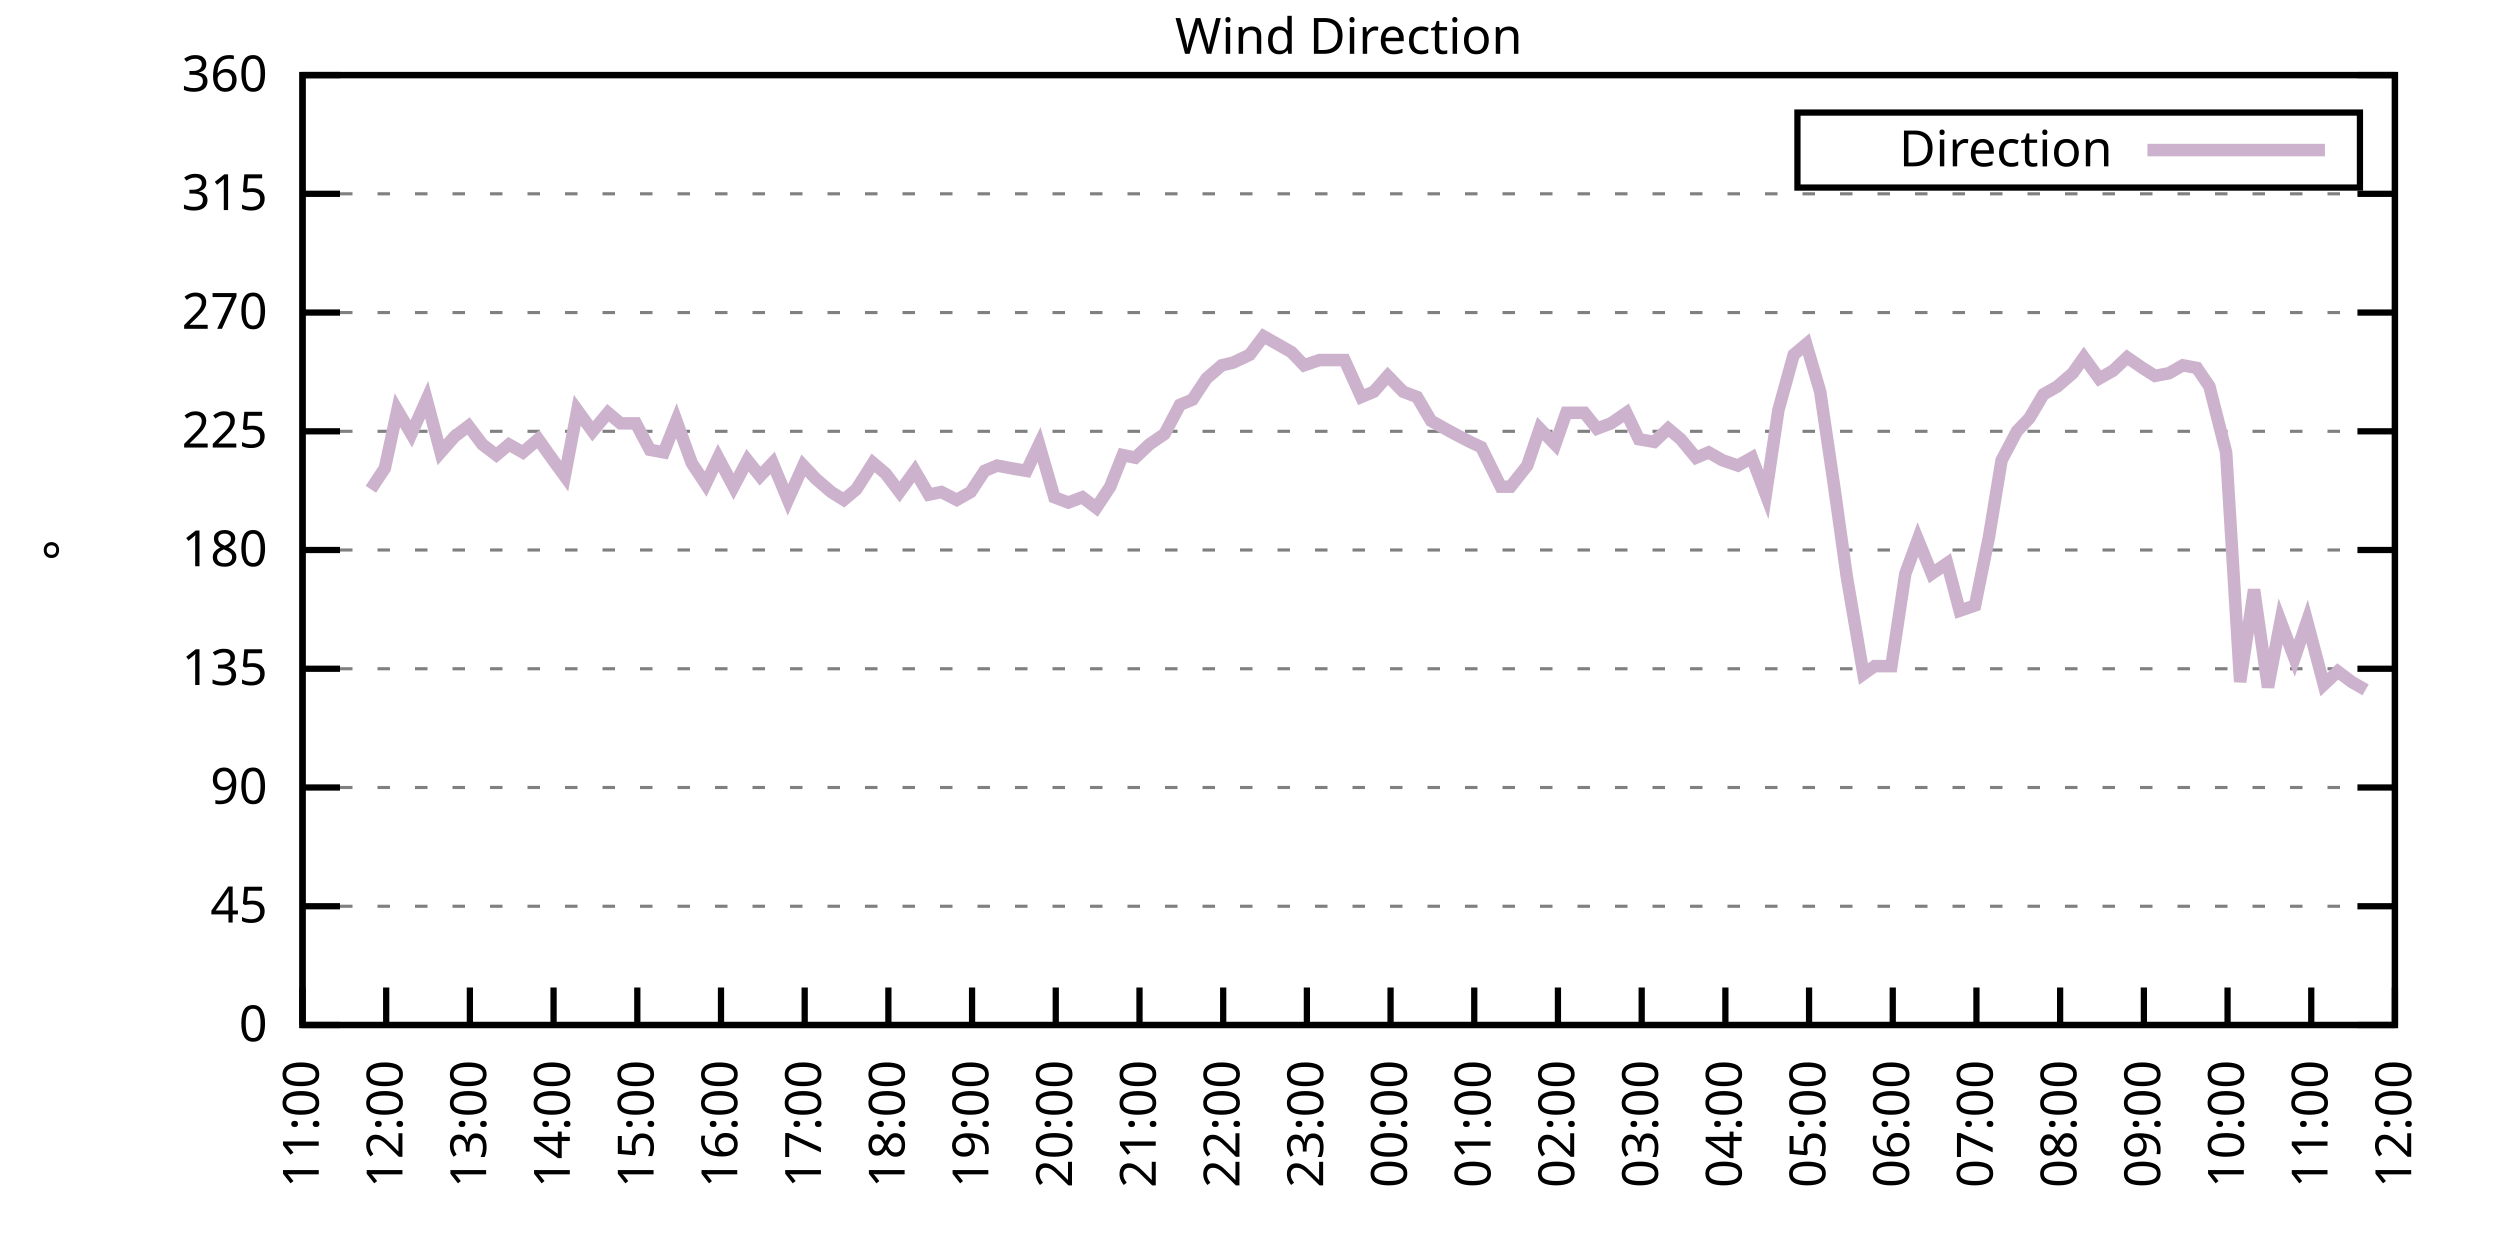
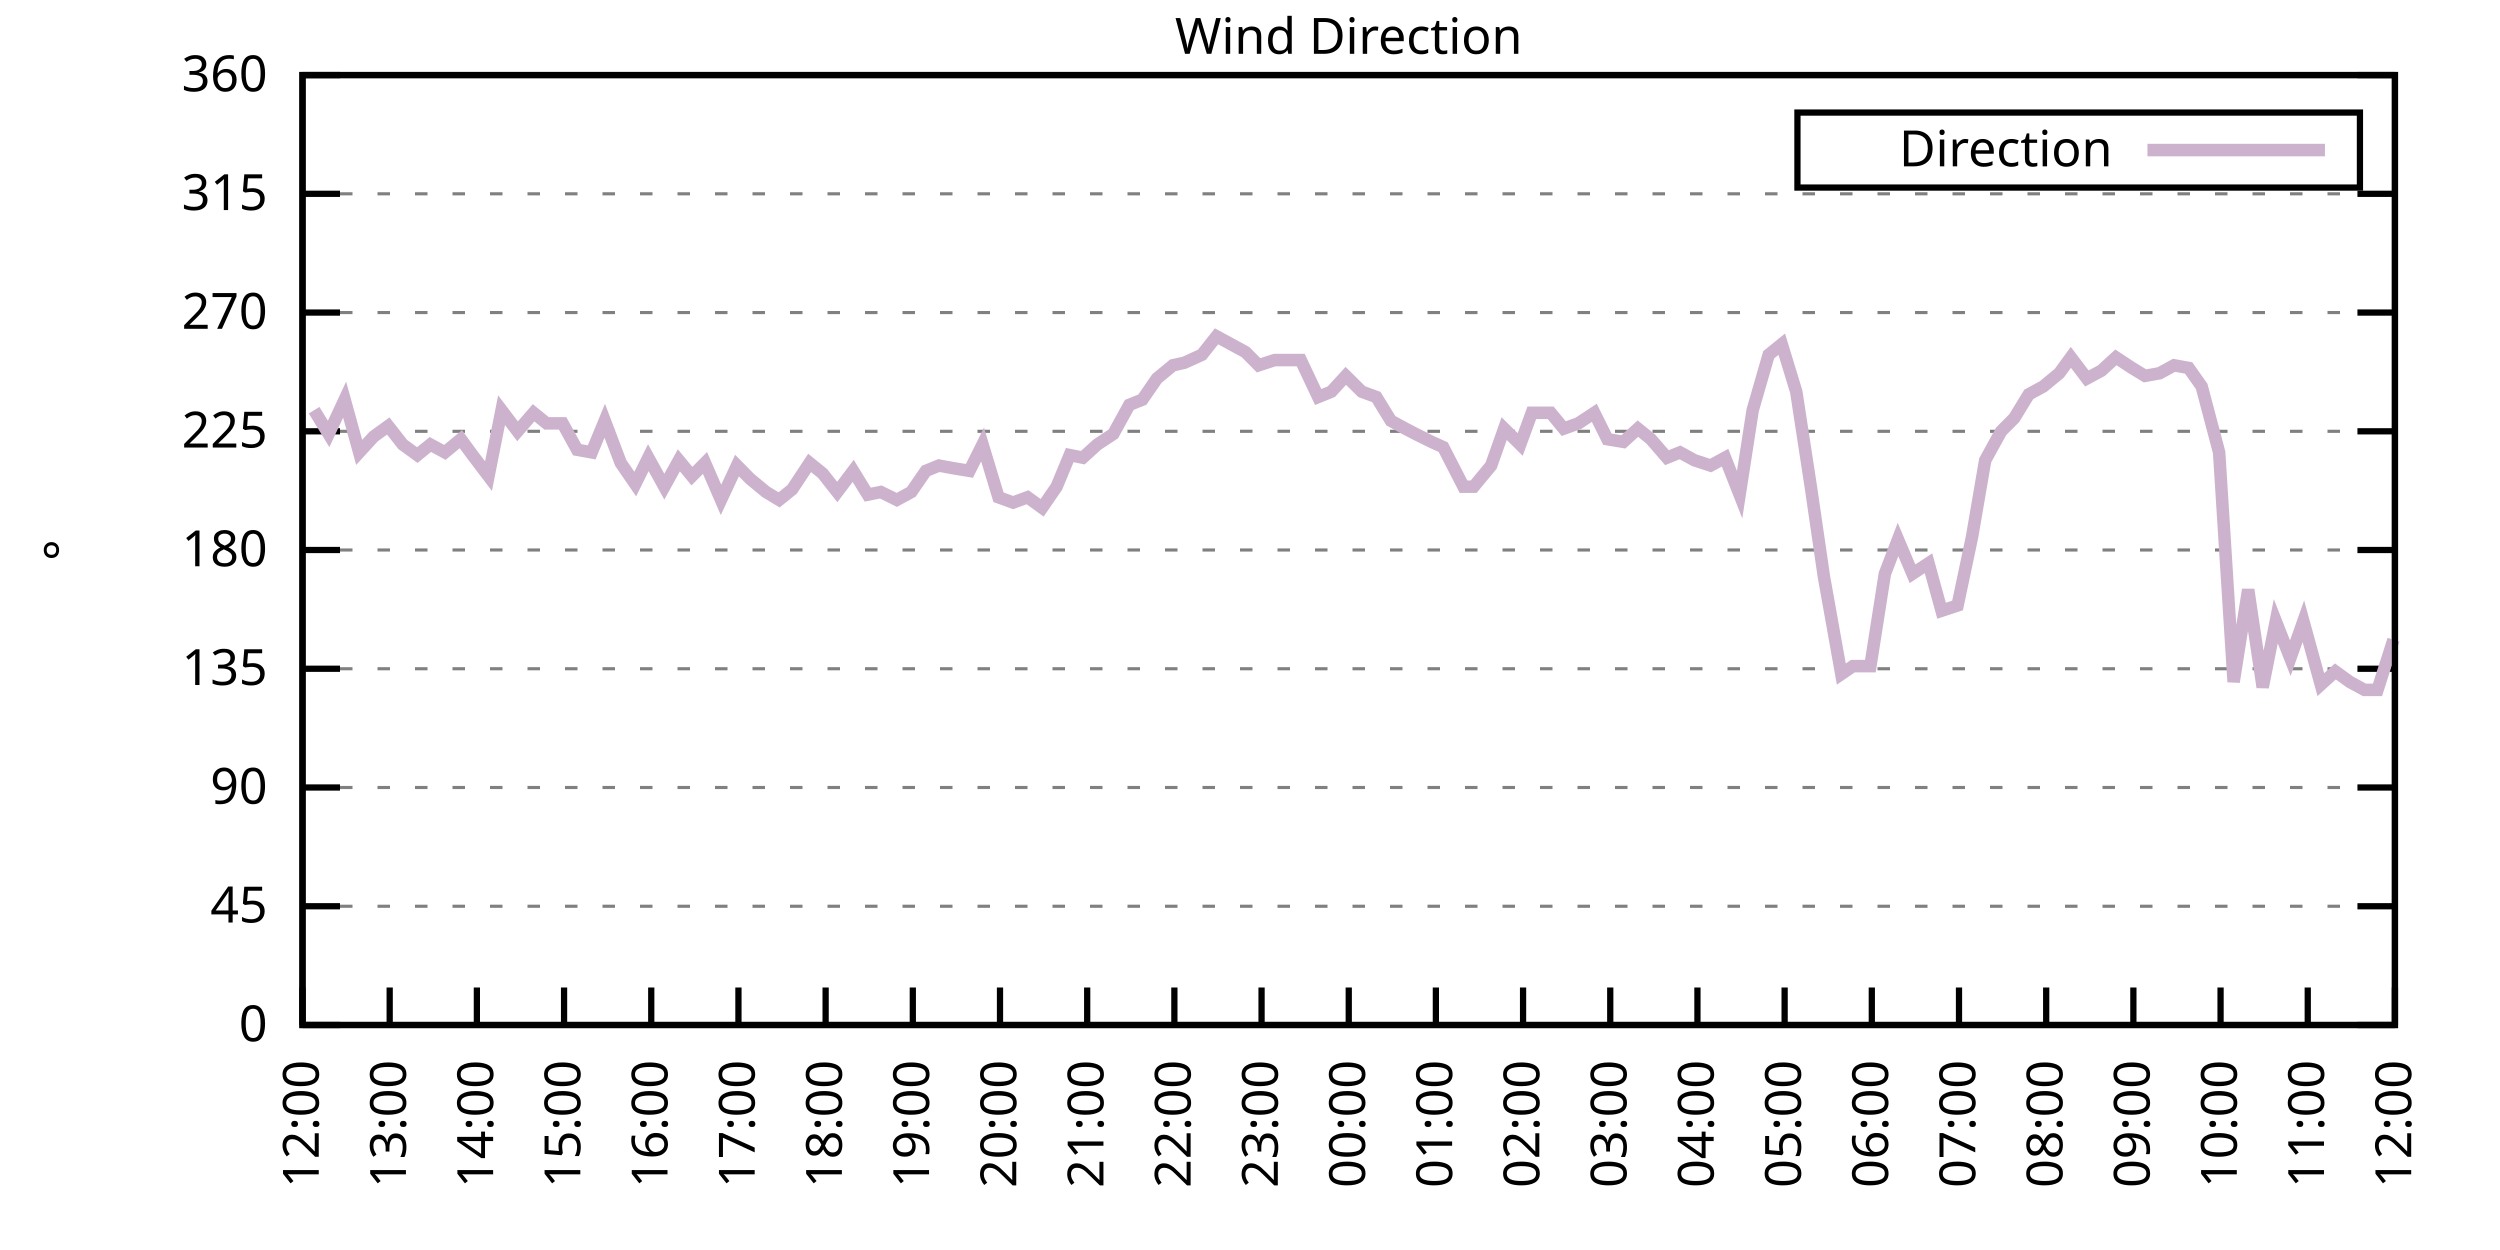
<svg xmlns="http://www.w3.org/2000/svg" xmlns:xlink="http://www.w3.org/1999/xlink" width="400" height="200" viewBox="0 0 400 200">
  <g id="gnuplot_canvas">
    <rect x="0" y="0" width="400" height="200" fill="none" />
    <defs>
      <circle id="gpDot" r="0.5" stroke-width="0.5" stroke="currentColor" />
      <path id="gpPt0" stroke-width="0.333" stroke="currentColor" d="M-1,0 h2 M0,-1 v2" />
      <path id="gpPt1" stroke-width="0.333" stroke="currentColor" d="M-1,-1 L1,1 M1,-1 L-1,1" />
      <path id="gpPt2" stroke-width="0.333" stroke="currentColor" d="M-1,0 L1,0 M0,-1 L0,1 M-1,-1 L1,1 M-1,1 L1,-1" />
      <rect id="gpPt3" stroke-width="0.333" stroke="currentColor" x="-1" y="-1" width="2" height="2" />
      <rect id="gpPt4" stroke-width="0.333" stroke="currentColor" fill="currentColor" x="-1" y="-1" width="2" height="2" />
      <circle id="gpPt5" stroke-width="0.333" stroke="currentColor" cx="0" cy="0" r="1" />
      <use xlink:href="#gpPt5" id="gpPt6" fill="currentColor" stroke="none" />
      <path id="gpPt7" stroke-width="0.333" stroke="currentColor" d="M0,-1.33 L-1.33,0.67 L1.33,0.67 z" />
      <use xlink:href="#gpPt7" id="gpPt8" fill="currentColor" stroke="none" />
      <use xlink:href="#gpPt7" id="gpPt9" stroke="currentColor" transform="rotate(180)" />
      <use xlink:href="#gpPt9" id="gpPt10" fill="currentColor" stroke="none" />
      <use xlink:href="#gpPt3" id="gpPt11" stroke="currentColor" transform="rotate(45)" />
      <use xlink:href="#gpPt11" id="gpPt12" fill="currentColor" stroke="none" />
      <path id="gpPt13" stroke-width="0.333" stroke="currentColor" d="M0,1.330 L1.265,0.411 L0.782,-1.067 L-0.782,-1.076 L-1.265,0.411 z" />
      <use xlink:href="#gpPt13" id="gpPt14" fill="currentColor" stroke="none" />
      <filter id="textbox" filterUnits="objectBoundingBox" x="0" y="0" height="1" width="1">
        <feFlood flood-color="white" flood-opacity="1" result="bgnd" />
        <feComposite in="SourceGraphic" in2="bgnd" operator="atop" />
      </filter>
      <filter id="greybox" filterUnits="objectBoundingBox" x="0" y="0" height="1" width="1">
        <feFlood flood-color="lightgrey" flood-opacity="1" result="grey" />
        <feComposite in="SourceGraphic" in2="grey" operator="atop" />
      </filter>
    </defs>
    <g fill="none" color="white" stroke="currentColor" stroke-width="1.00" stroke-linecap="butt" stroke-linejoin="miter">
</g>
    <g fill="none" color="black" stroke="currentColor" stroke-width="1.00" stroke-linecap="butt" stroke-linejoin="miter">
      <g stroke="none" shape-rendering="crispEdges">
        <polygon fill="rgb(255, 255, 255)" points="48.40,164.00 383.18,164.00 383.18,12.02 48.40,12.02 " />
      </g>
    </g>
    <g fill="none" color="black" stroke="currentColor" stroke-width="1.00" stroke-linecap="butt" stroke-linejoin="miter">
</g>
    <g fill="none" color="black" stroke="black" stroke-width="0.50" stroke-linecap="butt" stroke-linejoin="miter">
</g>
    <g fill="none" color="gray" stroke="currentColor" stroke-width="0.50" stroke-linecap="butt" stroke-linejoin="miter">
      <path stroke="gray" stroke-dasharray="2,4" class="gridline" d="M48.40,164.00 L383.19,164.00  " />
    </g>
    <g fill="none" color="gray" stroke="gray" stroke-width="1.00" stroke-linecap="butt" stroke-linejoin="miter">
</g>
    <g fill="none" color="black" stroke="currentColor" stroke-width="1.00" stroke-linecap="butt" stroke-linejoin="miter">
      <path stroke="black" d="M48.40,164.00 L54.40,164.00 M383.19,164.00 L377.19,164.00  " />
      <g transform="translate(42.80,166.60)" stroke="none" fill="black" font-family="Sans" font-size="8.00" text-anchor="end">
        <text>
          <tspan font-family="Sans"> 0</tspan>
        </text>
      </g>
    </g>
    <g fill="none" color="black" stroke="currentColor" stroke-width="1.00" stroke-linecap="butt" stroke-linejoin="miter">
</g>
    <g fill="none" color="black" stroke="black" stroke-width="0.50" stroke-linecap="butt" stroke-linejoin="miter">
</g>
    <g fill="none" color="gray" stroke="currentColor" stroke-width="0.50" stroke-linecap="butt" stroke-linejoin="miter">
      <path stroke="gray" stroke-dasharray="2,4" class="gridline" d="M48.40,145.00 L383.19,145.00  " />
    </g>
    <g fill="none" color="gray" stroke="gray" stroke-width="1.00" stroke-linecap="butt" stroke-linejoin="miter">
</g>
    <g fill="none" color="black" stroke="currentColor" stroke-width="1.00" stroke-linecap="butt" stroke-linejoin="miter">
      <path stroke="black" d="M48.40,145.00 L54.40,145.00 M383.19,145.00 L377.19,145.00  " />
      <g transform="translate(42.80,147.60)" stroke="none" fill="black" font-family="Sans" font-size="8.00" text-anchor="end">
        <text>
          <tspan font-family="Sans"> 45</tspan>
        </text>
      </g>
    </g>
    <g fill="none" color="black" stroke="currentColor" stroke-width="1.00" stroke-linecap="butt" stroke-linejoin="miter">
</g>
    <g fill="none" color="black" stroke="black" stroke-width="0.50" stroke-linecap="butt" stroke-linejoin="miter">
</g>
    <g fill="none" color="gray" stroke="currentColor" stroke-width="0.50" stroke-linecap="butt" stroke-linejoin="miter">
      <path stroke="gray" stroke-dasharray="2,4" class="gridline" d="M48.40,126.00 L383.19,126.00  " />
    </g>
    <g fill="none" color="gray" stroke="gray" stroke-width="1.00" stroke-linecap="butt" stroke-linejoin="miter">
</g>
    <g fill="none" color="black" stroke="currentColor" stroke-width="1.00" stroke-linecap="butt" stroke-linejoin="miter">
      <path stroke="black" d="M48.40,126.00 L54.40,126.00 M383.19,126.00 L377.19,126.00  " />
      <g transform="translate(42.80,128.60)" stroke="none" fill="black" font-family="Sans" font-size="8.00" text-anchor="end">
        <text>
          <tspan font-family="Sans"> 90</tspan>
        </text>
      </g>
    </g>
    <g fill="none" color="black" stroke="currentColor" stroke-width="1.00" stroke-linecap="butt" stroke-linejoin="miter">
</g>
    <g fill="none" color="black" stroke="black" stroke-width="0.50" stroke-linecap="butt" stroke-linejoin="miter">
</g>
    <g fill="none" color="gray" stroke="currentColor" stroke-width="0.50" stroke-linecap="butt" stroke-linejoin="miter">
      <path stroke="gray" stroke-dasharray="2,4" class="gridline" d="M48.40,107.00 L383.19,107.00  " />
    </g>
    <g fill="none" color="gray" stroke="gray" stroke-width="1.00" stroke-linecap="butt" stroke-linejoin="miter">
</g>
    <g fill="none" color="black" stroke="currentColor" stroke-width="1.00" stroke-linecap="butt" stroke-linejoin="miter">
      <path stroke="black" d="M48.40,107.00 L54.40,107.00 M383.19,107.00 L377.19,107.00  " />
      <g transform="translate(42.80,109.60)" stroke="none" fill="black" font-family="Sans" font-size="8.00" text-anchor="end">
        <text>
          <tspan font-family="Sans"> 135</tspan>
        </text>
      </g>
    </g>
    <g fill="none" color="black" stroke="currentColor" stroke-width="1.00" stroke-linecap="butt" stroke-linejoin="miter">
</g>
    <g fill="none" color="black" stroke="black" stroke-width="0.50" stroke-linecap="butt" stroke-linejoin="miter">
</g>
    <g fill="none" color="gray" stroke="currentColor" stroke-width="0.50" stroke-linecap="butt" stroke-linejoin="miter">
      <path stroke="gray" stroke-dasharray="2,4" class="gridline" d="M48.40,88.00 L383.19,88.00  " />
    </g>
    <g fill="none" color="gray" stroke="gray" stroke-width="1.00" stroke-linecap="butt" stroke-linejoin="miter">
</g>
    <g fill="none" color="black" stroke="currentColor" stroke-width="1.00" stroke-linecap="butt" stroke-linejoin="miter">
      <path stroke="black" d="M48.40,88.00 L54.40,88.00 M383.19,88.00 L377.19,88.00  " />
      <g transform="translate(42.80,90.60)" stroke="none" fill="black" font-family="Sans" font-size="8.00" text-anchor="end">
        <text>
          <tspan font-family="Sans"> 180</tspan>
        </text>
      </g>
    </g>
    <g fill="none" color="black" stroke="currentColor" stroke-width="1.00" stroke-linecap="butt" stroke-linejoin="miter">
</g>
    <g fill="none" color="black" stroke="black" stroke-width="0.50" stroke-linecap="butt" stroke-linejoin="miter">
</g>
    <g fill="none" color="gray" stroke="currentColor" stroke-width="0.50" stroke-linecap="butt" stroke-linejoin="miter">
      <path stroke="gray" stroke-dasharray="2,4" class="gridline" d="M48.40,69.01 L383.19,69.01  " />
    </g>
    <g fill="none" color="gray" stroke="gray" stroke-width="1.00" stroke-linecap="butt" stroke-linejoin="miter">
</g>
    <g fill="none" color="black" stroke="currentColor" stroke-width="1.00" stroke-linecap="butt" stroke-linejoin="miter">
      <path stroke="black" d="M48.40,69.01 L54.40,69.01 M383.19,69.01 L377.19,69.01  " />
      <g transform="translate(42.80,71.61)" stroke="none" fill="black" font-family="Sans" font-size="8.00" text-anchor="end">
        <text>
          <tspan font-family="Sans"> 225</tspan>
        </text>
      </g>
    </g>
    <g fill="none" color="black" stroke="currentColor" stroke-width="1.00" stroke-linecap="butt" stroke-linejoin="miter">
</g>
    <g fill="none" color="black" stroke="black" stroke-width="0.50" stroke-linecap="butt" stroke-linejoin="miter">
</g>
    <g fill="none" color="gray" stroke="currentColor" stroke-width="0.50" stroke-linecap="butt" stroke-linejoin="miter">
      <path stroke="gray" stroke-dasharray="2,4" class="gridline" d="M48.40,50.01 L383.19,50.01  " />
    </g>
    <g fill="none" color="gray" stroke="gray" stroke-width="1.00" stroke-linecap="butt" stroke-linejoin="miter">
</g>
    <g fill="none" color="black" stroke="currentColor" stroke-width="1.00" stroke-linecap="butt" stroke-linejoin="miter">
      <path stroke="black" d="M48.40,50.01 L54.40,50.01 M383.19,50.01 L377.19,50.01  " />
      <g transform="translate(42.80,52.61)" stroke="none" fill="black" font-family="Sans" font-size="8.00" text-anchor="end">
        <text>
          <tspan font-family="Sans"> 270</tspan>
        </text>
      </g>
    </g>
    <g fill="none" color="black" stroke="currentColor" stroke-width="1.00" stroke-linecap="butt" stroke-linejoin="miter">
</g>
    <g fill="none" color="black" stroke="black" stroke-width="0.50" stroke-linecap="butt" stroke-linejoin="miter">
</g>
    <g fill="none" color="gray" stroke="currentColor" stroke-width="0.50" stroke-linecap="butt" stroke-linejoin="miter">
      <path stroke="gray" stroke-dasharray="2,4" class="gridline" d="M48.40,31.01 L383.19,31.01  " />
    </g>
    <g fill="none" color="gray" stroke="gray" stroke-width="1.00" stroke-linecap="butt" stroke-linejoin="miter">
</g>
    <g fill="none" color="black" stroke="currentColor" stroke-width="1.00" stroke-linecap="butt" stroke-linejoin="miter">
      <path stroke="black" d="M48.40,31.01 L54.40,31.01 M383.19,31.01 L377.19,31.01  " />
      <g transform="translate(42.80,33.61)" stroke="none" fill="black" font-family="Sans" font-size="8.00" text-anchor="end">
        <text>
          <tspan font-family="Sans"> 315</tspan>
        </text>
      </g>
    </g>
    <g fill="none" color="black" stroke="currentColor" stroke-width="1.00" stroke-linecap="butt" stroke-linejoin="miter">
</g>
    <g fill="none" color="black" stroke="black" stroke-width="0.50" stroke-linecap="butt" stroke-linejoin="miter">
</g>
    <g fill="none" color="gray" stroke="currentColor" stroke-width="0.50" stroke-linecap="butt" stroke-linejoin="miter">
      <path stroke="gray" stroke-dasharray="2,4" class="gridline" d="M48.40,12.01 L383.19,12.01  " />
    </g>
    <g fill="none" color="gray" stroke="gray" stroke-width="1.00" stroke-linecap="butt" stroke-linejoin="miter">
</g>
    <g fill="none" color="black" stroke="currentColor" stroke-width="1.00" stroke-linecap="butt" stroke-linejoin="miter">
      <path stroke="black" d="M48.40,12.01 L54.40,12.01 M383.19,12.01 L377.19,12.01  " />
      <g transform="translate(42.80,14.61)" stroke="none" fill="black" font-family="Sans" font-size="8.00" text-anchor="end">
        <text>
          <tspan font-family="Sans"> 360</tspan>
        </text>
      </g>
    </g>
    <g fill="none" color="black" stroke="currentColor" stroke-width="1.00" stroke-linecap="butt" stroke-linejoin="miter">
      <path stroke="black" d="M48.40,164.00 L48.40,158.00  " />
      <g transform="translate(51.00,169.60) rotate(270.00)" stroke="none" fill="black" font-family="Sans" font-size="8.00" text-anchor="end">
        <text>
-           <tspan font-family="Sans">11:00</tspan>
-         </text>
-       </g>
-     </g>
-     <g fill="none" color="black" stroke="currentColor" stroke-width="1.00" stroke-linecap="butt" stroke-linejoin="miter">
-       <path stroke="black" d="M61.79,164.00 L61.79,158.00  " />
-       <g transform="translate(64.39,169.60) rotate(270.00)" stroke="none" fill="black" font-family="Sans" font-size="8.00" text-anchor="end">
-         <text>
          <tspan font-family="Sans">12:00</tspan>
        </text>
      </g>
    </g>
    <g fill="none" color="black" stroke="currentColor" stroke-width="1.00" stroke-linecap="butt" stroke-linejoin="miter">
-       <path stroke="black" d="M75.18,164.00 L75.18,158.00  " />
-       <g transform="translate(77.78,169.60) rotate(270.00)" stroke="none" fill="black" font-family="Sans" font-size="8.00" text-anchor="end">
+       <path stroke="black" d="M62.35,164.00 L62.35,158.00  " />
+       <g transform="translate(64.95,169.60) rotate(270.00)" stroke="none" fill="black" font-family="Sans" font-size="8.00" text-anchor="end">
        <text>
          <tspan font-family="Sans">13:00</tspan>
        </text>
      </g>
    </g>
    <g fill="none" color="black" stroke="currentColor" stroke-width="1.00" stroke-linecap="butt" stroke-linejoin="miter">
-       <path stroke="black" d="M88.57,164.00 L88.57,158.00  " />
-       <g transform="translate(91.17,169.60) rotate(270.00)" stroke="none" fill="black" font-family="Sans" font-size="8.00" text-anchor="end">
+       <path stroke="black" d="M76.30,164.00 L76.30,158.00  " />
+       <g transform="translate(78.90,169.60) rotate(270.00)" stroke="none" fill="black" font-family="Sans" font-size="8.00" text-anchor="end">
        <text>
          <tspan font-family="Sans">14:00</tspan>
        </text>
      </g>
    </g>
    <g fill="none" color="black" stroke="currentColor" stroke-width="1.00" stroke-linecap="butt" stroke-linejoin="miter">
-       <path stroke="black" d="M101.97,164.00 L101.97,158.00  " />
-       <g transform="translate(104.57,169.60) rotate(270.00)" stroke="none" fill="black" font-family="Sans" font-size="8.00" text-anchor="end">
+       <path stroke="black" d="M90.25,164.00 L90.25,158.00  " />
+       <g transform="translate(92.85,169.60) rotate(270.00)" stroke="none" fill="black" font-family="Sans" font-size="8.00" text-anchor="end">
        <text>
          <tspan font-family="Sans">15:00</tspan>
        </text>
      </g>
    </g>
    <g fill="none" color="black" stroke="currentColor" stroke-width="1.00" stroke-linecap="butt" stroke-linejoin="miter">
-       <path stroke="black" d="M115.36,164.00 L115.36,158.00  " />
-       <g transform="translate(117.96,169.60) rotate(270.00)" stroke="none" fill="black" font-family="Sans" font-size="8.00" text-anchor="end">
+       <path stroke="black" d="M104.20,164.00 L104.20,158.00  " />
+       <g transform="translate(106.80,169.60) rotate(270.00)" stroke="none" fill="black" font-family="Sans" font-size="8.00" text-anchor="end">
        <text>
          <tspan font-family="Sans">16:00</tspan>
        </text>
      </g>
    </g>
    <g fill="none" color="black" stroke="currentColor" stroke-width="1.00" stroke-linecap="butt" stroke-linejoin="miter">
-       <path stroke="black" d="M128.75,164.00 L128.75,158.00  " />
-       <g transform="translate(131.35,169.60) rotate(270.00)" stroke="none" fill="black" font-family="Sans" font-size="8.00" text-anchor="end">
+       <path stroke="black" d="M118.15,164.00 L118.15,158.00  " />
+       <g transform="translate(120.75,169.60) rotate(270.00)" stroke="none" fill="black" font-family="Sans" font-size="8.00" text-anchor="end">
        <text>
          <tspan font-family="Sans">17:00</tspan>
        </text>
      </g>
    </g>
    <g fill="none" color="black" stroke="currentColor" stroke-width="1.00" stroke-linecap="butt" stroke-linejoin="miter">
-       <path stroke="black" d="M142.14,164.00 L142.14,158.00  " />
-       <g transform="translate(144.74,169.60) rotate(270.00)" stroke="none" fill="black" font-family="Sans" font-size="8.00" text-anchor="end">
+       <path stroke="black" d="M132.10,164.00 L132.10,158.00  " />
+       <g transform="translate(134.70,169.60) rotate(270.00)" stroke="none" fill="black" font-family="Sans" font-size="8.00" text-anchor="end">
        <text>
          <tspan font-family="Sans">18:00</tspan>
        </text>
      </g>
    </g>
    <g fill="none" color="black" stroke="currentColor" stroke-width="1.00" stroke-linecap="butt" stroke-linejoin="miter">
-       <path stroke="black" d="M155.53,164.00 L155.53,158.00  " />
-       <g transform="translate(158.13,169.60) rotate(270.00)" stroke="none" fill="black" font-family="Sans" font-size="8.00" text-anchor="end">
+       <path stroke="black" d="M146.05,164.00 L146.05,158.00  " />
+       <g transform="translate(148.65,169.60) rotate(270.00)" stroke="none" fill="black" font-family="Sans" font-size="8.00" text-anchor="end">
        <text>
          <tspan font-family="Sans">19:00</tspan>
        </text>
      </g>
    </g>
    <g fill="none" color="black" stroke="currentColor" stroke-width="1.00" stroke-linecap="butt" stroke-linejoin="miter">
-       <path stroke="black" d="M168.92,164.00 L168.92,158.00  " />
-       <g transform="translate(171.52,169.60) rotate(270.00)" stroke="none" fill="black" font-family="Sans" font-size="8.00" text-anchor="end">
+       <path stroke="black" d="M160.00,164.00 L160.00,158.00  " />
+       <g transform="translate(162.60,169.60) rotate(270.00)" stroke="none" fill="black" font-family="Sans" font-size="8.00" text-anchor="end">
        <text>
          <tspan font-family="Sans">20:00</tspan>
        </text>
      </g>
    </g>
    <g fill="none" color="black" stroke="currentColor" stroke-width="1.00" stroke-linecap="butt" stroke-linejoin="miter">
-       <path stroke="black" d="M182.32,164.00 L182.32,158.00  " />
-       <g transform="translate(184.92,169.60) rotate(270.00)" stroke="none" fill="black" font-family="Sans" font-size="8.00" text-anchor="end">
+       <path stroke="black" d="M173.95,164.00 L173.95,158.00  " />
+       <g transform="translate(176.55,169.60) rotate(270.00)" stroke="none" fill="black" font-family="Sans" font-size="8.00" text-anchor="end">
        <text>
          <tspan font-family="Sans">21:00</tspan>
        </text>
      </g>
    </g>
    <g fill="none" color="black" stroke="currentColor" stroke-width="1.00" stroke-linecap="butt" stroke-linejoin="miter">
-       <path stroke="black" d="M195.71,164.00 L195.71,158.00  " />
-       <g transform="translate(198.31,169.60) rotate(270.00)" stroke="none" fill="black" font-family="Sans" font-size="8.00" text-anchor="end">
+       <path stroke="black" d="M187.90,164.00 L187.90,158.00  " />
+       <g transform="translate(190.50,169.60) rotate(270.00)" stroke="none" fill="black" font-family="Sans" font-size="8.00" text-anchor="end">
        <text>
          <tspan font-family="Sans">22:00</tspan>
        </text>
      </g>
    </g>
    <g fill="none" color="black" stroke="currentColor" stroke-width="1.00" stroke-linecap="butt" stroke-linejoin="miter">
-       <path stroke="black" d="M209.10,164.00 L209.10,158.00  " />
-       <g transform="translate(211.70,169.60) rotate(270.00)" stroke="none" fill="black" font-family="Sans" font-size="8.00" text-anchor="end">
+       <path stroke="black" d="M201.85,164.00 L201.85,158.00  " />
+       <g transform="translate(204.45,169.60) rotate(270.00)" stroke="none" fill="black" font-family="Sans" font-size="8.00" text-anchor="end">
        <text>
          <tspan font-family="Sans">23:00</tspan>
        </text>
      </g>
    </g>
    <g fill="none" color="black" stroke="currentColor" stroke-width="1.00" stroke-linecap="butt" stroke-linejoin="miter">
-       <path stroke="black" d="M222.49,164.00 L222.49,158.00  " />
-       <g transform="translate(225.09,169.60) rotate(270.00)" stroke="none" fill="black" font-family="Sans" font-size="8.00" text-anchor="end">
+       <path stroke="black" d="M215.80,164.00 L215.80,158.00  " />
+       <g transform="translate(218.40,169.60) rotate(270.00)" stroke="none" fill="black" font-family="Sans" font-size="8.00" text-anchor="end">
        <text>
          <tspan font-family="Sans">00:00</tspan>
        </text>
      </g>
    </g>
    <g fill="none" color="black" stroke="currentColor" stroke-width="1.00" stroke-linecap="butt" stroke-linejoin="miter">
-       <path stroke="black" d="M235.88,164.00 L235.88,158.00  " />
-       <g transform="translate(238.48,169.60) rotate(270.00)" stroke="none" fill="black" font-family="Sans" font-size="8.00" text-anchor="end">
+       <path stroke="black" d="M229.74,164.00 L229.74,158.00  " />
+       <g transform="translate(232.34,169.60) rotate(270.00)" stroke="none" fill="black" font-family="Sans" font-size="8.00" text-anchor="end">
        <text>
          <tspan font-family="Sans">01:00</tspan>
        </text>
      </g>
    </g>
    <g fill="none" color="black" stroke="currentColor" stroke-width="1.00" stroke-linecap="butt" stroke-linejoin="miter">
-       <path stroke="black" d="M249.27,164.00 L249.27,158.00  " />
-       <g transform="translate(251.87,169.60) rotate(270.00)" stroke="none" fill="black" font-family="Sans" font-size="8.00" text-anchor="end">
+       <path stroke="black" d="M243.69,164.00 L243.69,158.00  " />
+       <g transform="translate(246.29,169.60) rotate(270.00)" stroke="none" fill="black" font-family="Sans" font-size="8.00" text-anchor="end">
        <text>
          <tspan font-family="Sans">02:00</tspan>
        </text>
      </g>
    </g>
    <g fill="none" color="black" stroke="currentColor" stroke-width="1.00" stroke-linecap="butt" stroke-linejoin="miter">
-       <path stroke="black" d="M262.67,164.00 L262.67,158.00  " />
-       <g transform="translate(265.27,169.60) rotate(270.00)" stroke="none" fill="black" font-family="Sans" font-size="8.00" text-anchor="end">
+       <path stroke="black" d="M257.64,164.00 L257.64,158.00  " />
+       <g transform="translate(260.24,169.60) rotate(270.00)" stroke="none" fill="black" font-family="Sans" font-size="8.00" text-anchor="end">
        <text>
          <tspan font-family="Sans">03:00</tspan>
        </text>
      </g>
    </g>
    <g fill="none" color="black" stroke="currentColor" stroke-width="1.00" stroke-linecap="butt" stroke-linejoin="miter">
-       <path stroke="black" d="M276.06,164.00 L276.06,158.00  " />
-       <g transform="translate(278.66,169.60) rotate(270.00)" stroke="none" fill="black" font-family="Sans" font-size="8.00" text-anchor="end">
+       <path stroke="black" d="M271.59,164.00 L271.59,158.00  " />
+       <g transform="translate(274.19,169.60) rotate(270.00)" stroke="none" fill="black" font-family="Sans" font-size="8.00" text-anchor="end">
        <text>
          <tspan font-family="Sans">04:00</tspan>
        </text>
      </g>
    </g>
    <g fill="none" color="black" stroke="currentColor" stroke-width="1.00" stroke-linecap="butt" stroke-linejoin="miter">
-       <path stroke="black" d="M289.45,164.00 L289.45,158.00  " />
-       <g transform="translate(292.05,169.60) rotate(270.00)" stroke="none" fill="black" font-family="Sans" font-size="8.00" text-anchor="end">
+       <path stroke="black" d="M285.54,164.00 L285.54,158.00  " />
+       <g transform="translate(288.14,169.60) rotate(270.00)" stroke="none" fill="black" font-family="Sans" font-size="8.00" text-anchor="end">
        <text>
          <tspan font-family="Sans">05:00</tspan>
        </text>
      </g>
    </g>
    <g fill="none" color="black" stroke="currentColor" stroke-width="1.00" stroke-linecap="butt" stroke-linejoin="miter">
-       <path stroke="black" d="M302.84,164.00 L302.84,158.00  " />
-       <g transform="translate(305.44,169.60) rotate(270.00)" stroke="none" fill="black" font-family="Sans" font-size="8.00" text-anchor="end">
+       <path stroke="black" d="M299.49,164.00 L299.49,158.00  " />
+       <g transform="translate(302.09,169.60) rotate(270.00)" stroke="none" fill="black" font-family="Sans" font-size="8.00" text-anchor="end">
        <text>
          <tspan font-family="Sans">06:00</tspan>
        </text>
      </g>
    </g>
    <g fill="none" color="black" stroke="currentColor" stroke-width="1.00" stroke-linecap="butt" stroke-linejoin="miter">
-       <path stroke="black" d="M316.23,164.00 L316.23,158.00  " />
-       <g transform="translate(318.83,169.60) rotate(270.00)" stroke="none" fill="black" font-family="Sans" font-size="8.00" text-anchor="end">
+       <path stroke="black" d="M313.44,164.00 L313.44,158.00  " />
+       <g transform="translate(316.04,169.60) rotate(270.00)" stroke="none" fill="black" font-family="Sans" font-size="8.00" text-anchor="end">
        <text>
          <tspan font-family="Sans">07:00</tspan>
        </text>
      </g>
    </g>
    <g fill="none" color="black" stroke="currentColor" stroke-width="1.00" stroke-linecap="butt" stroke-linejoin="miter">
-       <path stroke="black" d="M329.62,164.00 L329.62,158.00  " />
-       <g transform="translate(332.22,169.60) rotate(270.00)" stroke="none" fill="black" font-family="Sans" font-size="8.00" text-anchor="end">
+       <path stroke="black" d="M327.39,164.00 L327.39,158.00  " />
+       <g transform="translate(329.99,169.60) rotate(270.00)" stroke="none" fill="black" font-family="Sans" font-size="8.00" text-anchor="end">
        <text>
          <tspan font-family="Sans">08:00</tspan>
        </text>
      </g>
    </g>
    <g fill="none" color="black" stroke="currentColor" stroke-width="1.00" stroke-linecap="butt" stroke-linejoin="miter">
-       <path stroke="black" d="M343.02,164.00 L343.02,158.00  " />
-       <g transform="translate(345.62,169.60) rotate(270.00)" stroke="none" fill="black" font-family="Sans" font-size="8.00" text-anchor="end">
+       <path stroke="black" d="M341.34,164.00 L341.34,158.00  " />
+       <g transform="translate(343.94,169.60) rotate(270.00)" stroke="none" fill="black" font-family="Sans" font-size="8.00" text-anchor="end">
        <text>
          <tspan font-family="Sans">09:00</tspan>
        </text>
      </g>
    </g>
    <g fill="none" color="black" stroke="currentColor" stroke-width="1.00" stroke-linecap="butt" stroke-linejoin="miter">
-       <path stroke="black" d="M356.41,164.00 L356.41,158.00  " />
-       <g transform="translate(359.01,169.60) rotate(270.00)" stroke="none" fill="black" font-family="Sans" font-size="8.00" text-anchor="end">
+       <path stroke="black" d="M355.29,164.00 L355.29,158.00  " />
+       <g transform="translate(357.89,169.60) rotate(270.00)" stroke="none" fill="black" font-family="Sans" font-size="8.00" text-anchor="end">
        <text>
          <tspan font-family="Sans">10:00</tspan>
        </text>
      </g>
    </g>
    <g fill="none" color="black" stroke="currentColor" stroke-width="1.00" stroke-linecap="butt" stroke-linejoin="miter">
-       <path stroke="black" d="M369.80,164.00 L369.80,158.00  " />
-       <g transform="translate(372.40,169.60) rotate(270.00)" stroke="none" fill="black" font-family="Sans" font-size="8.00" text-anchor="end">
+       <path stroke="black" d="M369.24,164.00 L369.24,158.00  " />
+       <g transform="translate(371.84,169.60) rotate(270.00)" stroke="none" fill="black" font-family="Sans" font-size="8.00" text-anchor="end">
        <text>
          <tspan font-family="Sans">11:00</tspan>
        </text>
      </g>
    </g>
    <g fill="none" color="black" stroke="currentColor" stroke-width="1.00" stroke-linecap="butt" stroke-linejoin="miter">
      <path stroke="black" d="M383.19,164.00 L383.19,158.00  " />
      <g transform="translate(385.79,169.60) rotate(270.00)" stroke="none" fill="black" font-family="Sans" font-size="8.00" text-anchor="end">
        <text>
          <tspan font-family="Sans">12:00</tspan>
        </text>
      </g>
    </g>
    <g fill="none" color="black" stroke="currentColor" stroke-width="1.00" stroke-linecap="butt" stroke-linejoin="miter">
</g>
    <g fill="none" color="black" stroke="currentColor" stroke-width="1.00" stroke-linecap="butt" stroke-linejoin="miter">
      <path stroke="black" d="M48.40,12.01 L48.40,164.00 L383.19,164.00 L383.19,12.01 L48.40,12.01 Z  " />
    </g>
    <g fill="none" color="black" stroke="currentColor" stroke-width="1.00" stroke-linecap="butt" stroke-linejoin="miter">
</g>
    <g fill="none" color="black" stroke="currentColor" stroke-width="1.00" stroke-linecap="butt" stroke-linejoin="miter">
      <path stroke="black" d="M287.59,30.01 L287.59,18.01 L377.59,18.01 L377.59,30.01 L287.59,30.01 Z  " />
    </g>
    <g id="Wind_direction_plot_1">
      <g fill="none" color="white" stroke="black" stroke-width="2.00" stroke-linecap="butt" stroke-linejoin="miter">
</g>
      <g fill="none" color="black" stroke="currentColor" stroke-width="2.00" stroke-linecap="butt" stroke-linejoin="miter">
        <g transform="translate(337.99,26.61)" stroke="none" fill="black" font-family="Sans" font-size="8.00" text-anchor="end">
          <text>
            <tspan font-family="Sans">Direction</tspan>
          </text>
        </g>
      </g>
      <g fill="none" color="black" stroke="currentColor" stroke-width="2.00" stroke-linecap="butt" stroke-linejoin="miter">
-         <path stroke="rgb(204, 178, 204)" d="M343.59,24.01 L371.99,24.01 M59.34,78.29 L61.57,74.92 L63.58,65.63 L65.81,69.43 L68.26,63.94 L70.50,72.38   L72.73,69.85 L74.96,68.16 L77.19,71.12 L79.42,72.81 L81.43,71.12 L83.66,72.38 L86.12,70.27 L87.91,72.81   L90.36,76.18 L92.37,65.63 L94.82,69.01 L97.28,66.05 L99.29,67.74 L101.74,67.74 L103.98,71.96 L106.21,72.38   L108.22,67.32 L110.67,74.07 L112.90,77.45 L114.91,73.23 L117.37,77.87 L119.60,73.65 L121.61,76.18 L123.62,74.07   L126.07,79.98 L128.53,74.49 L130.54,76.61 L132.99,78.72 L135.00,79.98 L137.01,78.29 L139.69,74.07 L141.69,75.76   L143.93,78.72 L146.38,75.34 L148.61,79.14 L150.62,78.72 L153.08,79.98 L155.31,78.72 L157.54,75.34 L159.55,74.49   L161.78,74.92 L164.24,75.34 L166.25,71.12 L168.70,79.56 L170.93,80.41 L173.17,79.56 L175.40,81.25 L177.63,77.87   L179.64,72.81 L181.65,73.23 L183.88,71.12 L186.33,69.43 L188.79,64.78 L190.80,63.94 L193.03,60.56 L195.48,58.45   L197.27,58.03 L199.95,56.76 L202.18,53.81 L204.41,55.07 L206.64,56.34 L208.65,58.45 L211.11,57.61 L213.12,57.61   L215.13,57.61 L217.80,63.52 L219.81,62.67 L222.04,60.14 L224.50,62.67 L226.73,63.52 L228.96,67.32 L231.20,68.58   L232.76,69.43 L235.21,70.70 L237.00,71.54 L240.12,77.87 L241.69,77.87 L244.36,74.49 L246.37,68.58 L248.83,71.12   L250.61,66.05 L253.51,66.05 L255.52,68.58 L257.76,67.74 L260.21,66.05 L262.22,70.27 L264.67,70.70 L266.91,68.58   L268.92,70.27 L271.37,73.23 L273.38,72.38 L275.61,73.65 L278.07,74.49 L280.30,73.23 L282.53,79.14 L284.54,65.63   L286.99,56.76 L289.00,55.07 L291.23,62.67 L293.47,77.87 L295.48,92.23 L298.15,107.85 L299.94,106.58 L302.62,106.58   L304.85,91.80 L306.86,86.32 L309.09,91.80 L311.54,90.12 L313.55,97.72 L316.01,96.87 L318.24,85.89 L320.25,73.65   L322.70,69.01 L324.71,66.90 L326.95,63.10 L329.18,61.83 L331.63,59.72 L333.42,57.18 L335.87,60.56 L338.10,59.30   L340.34,57.18 L342.79,58.87 L344.80,60.14 L347.03,59.72 L349.26,58.45 L351.50,58.87 L353.51,61.83 L356.18,72.38   L358.42,109.11 L360.65,94.34 L362.88,109.96 L364.89,99.40 L367.12,105.31 L369.13,99.40 L371.81,109.54 L374.04,107.43   L376.27,109.11 L378.50,110.38  " />
+         <path stroke="rgb(204, 178, 204)" d="M343.59,24.01 L371.99,24.01 M50.26,65.63 L52.58,69.43 L55.14,63.94 L57.47,72.38 L59.79,69.85 L62.12,68.16   L64.44,71.12 L66.77,72.81 L68.86,71.12 L71.18,72.38 L73.74,70.27 L75.60,72.81 L78.16,76.18 L80.25,65.63   L82.81,69.01 L85.37,66.05 L87.46,67.74 L90.02,67.74 L92.34,71.96 L94.67,72.38 L96.76,67.32 L99.32,74.07   L101.64,77.45 L103.73,73.23 L106.29,77.87 L108.62,73.65 L110.71,76.18 L112.80,74.07 L115.36,79.98 L117.92,74.49   L120.01,76.61 L122.57,78.72 L124.66,79.98 L126.75,78.29 L129.54,74.07 L131.63,75.76 L133.96,78.72 L136.51,75.34   L138.84,79.14 L140.93,78.72 L143.49,79.98 L145.81,78.72 L148.14,75.34 L150.23,74.49 L152.56,74.92 L155.11,75.34   L157.21,71.12 L159.76,79.56 L162.09,80.41 L164.41,79.56 L166.74,81.25 L169.06,77.87 L171.16,72.81 L173.25,73.23   L175.57,71.12 L178.13,69.43 L180.69,64.78 L182.78,63.94 L185.11,60.56 L187.66,58.45 L189.52,58.03 L192.31,56.76   L194.64,53.81 L196.96,55.07 L199.29,56.34 L201.38,58.45 L203.94,57.61 L206.03,57.61 L208.12,57.61 L210.91,63.52   L213.01,62.67 L215.33,60.14 L217.89,62.67 L220.21,63.52 L222.54,67.32 L224.86,68.58 L226.49,69.43 L229.05,70.70   L230.91,71.54 L234.16,77.87 L235.79,77.87 L238.58,74.49 L240.67,68.58 L243.23,71.12 L245.09,66.05 L248.11,66.05   L250.20,68.58 L252.53,67.74 L255.09,66.05 L257.18,70.27 L259.74,70.70 L262.06,68.58 L264.15,70.27 L266.71,73.23   L268.80,72.38 L271.13,73.65 L273.69,74.49 L276.01,73.23 L278.34,79.14 L280.43,65.63 L282.99,56.76 L285.08,55.07   L287.40,62.67 L289.73,77.87 L291.82,92.23 L294.61,107.85 L296.47,106.58 L299.26,106.58 L301.58,91.80 L303.68,86.32   L306.00,91.80 L308.56,90.12 L310.65,97.72 L313.21,96.87 L315.53,85.89 L317.63,73.65 L320.18,69.01 L322.28,66.90   L324.60,63.10 L326.93,61.83 L329.48,59.72 L331.34,57.18 L333.90,60.56 L336.23,59.30 L338.55,57.18 L341.11,58.87   L343.20,60.14 L345.53,59.72 L347.85,58.45 L350.18,58.87 L352.27,61.83 L355.06,72.38 L357.38,109.11 L359.71,94.34   L362.03,109.96 L364.13,99.40 L366.45,105.31 L368.54,99.40 L371.33,109.54 L373.66,107.43 L375.98,109.11 L378.31,110.38   L380.40,110.38 L382.96,102.36  " />
      </g>
    </g>
    <g fill="none" color="black" stroke="currentColor" stroke-width="2.00" stroke-linecap="butt" stroke-linejoin="miter">
</g>
    <g fill="none" color="black" stroke="black" stroke-width="1.00" stroke-linecap="butt" stroke-linejoin="miter">
</g>
    <g fill="none" color="black" stroke="currentColor" stroke-width="1.00" stroke-linecap="butt" stroke-linejoin="miter">
      <path stroke="black" d="M48.40,12.01 L48.40,164.00 L383.19,164.00 L383.19,12.01 L48.40,12.01 Z  " />
      <g transform="translate(12.80,88.01) rotate(270.00)" stroke="none" fill="black" font-family="Sans" font-size="8.00" text-anchor="middle">
        <text>
          <tspan font-family="Sans">°</tspan>
        </text>
      </g>
    </g>
    <g fill="none" color="black" stroke="currentColor" stroke-width="1.00" stroke-linecap="butt" stroke-linejoin="miter">
</g>
    <g fill="none" color="black" stroke="currentColor" stroke-width="1.00" stroke-linecap="butt" stroke-linejoin="miter">
      <g transform="translate(215.79,8.61)" stroke="none" fill="black" font-family="Sans" font-size="8.00" text-anchor="middle">
        <text>
          <tspan font-family="Sans">Wind Direction</tspan>
        </text>
      </g>
    </g>
    <g fill="none" color="black" stroke="currentColor" stroke-width="1.00" stroke-linecap="butt" stroke-linejoin="miter">
</g>
  </g>
</svg>
